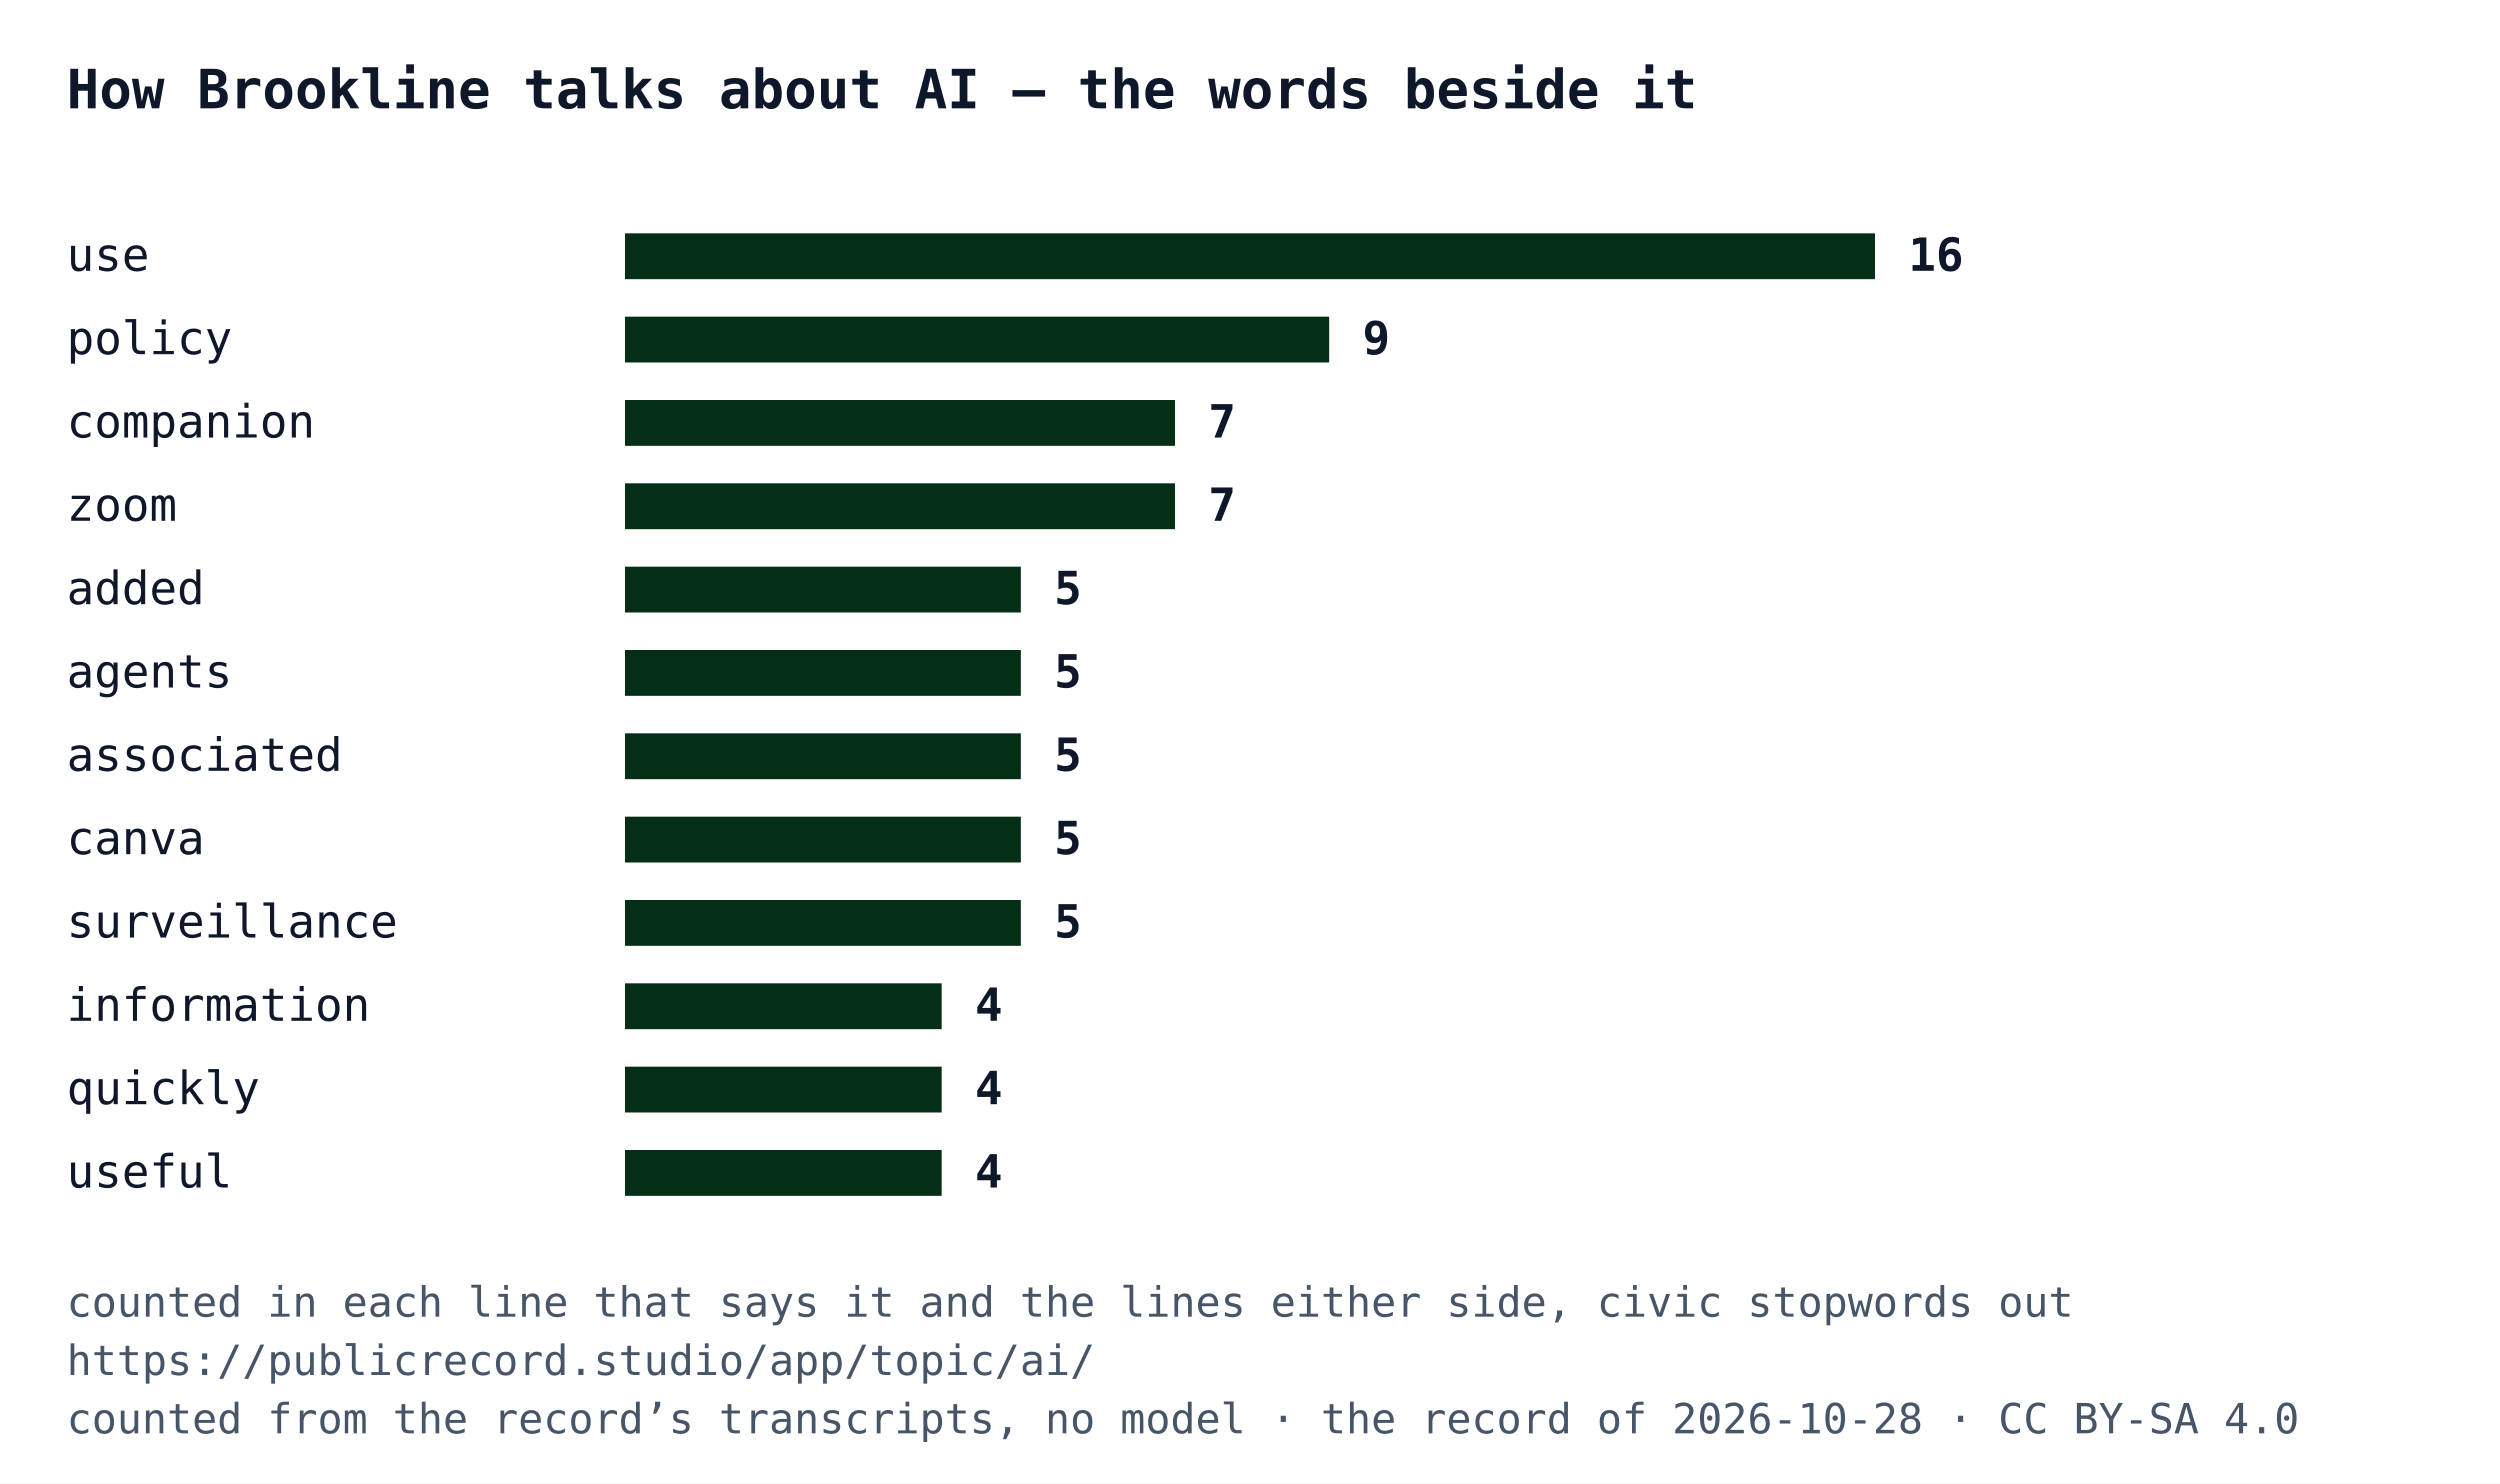
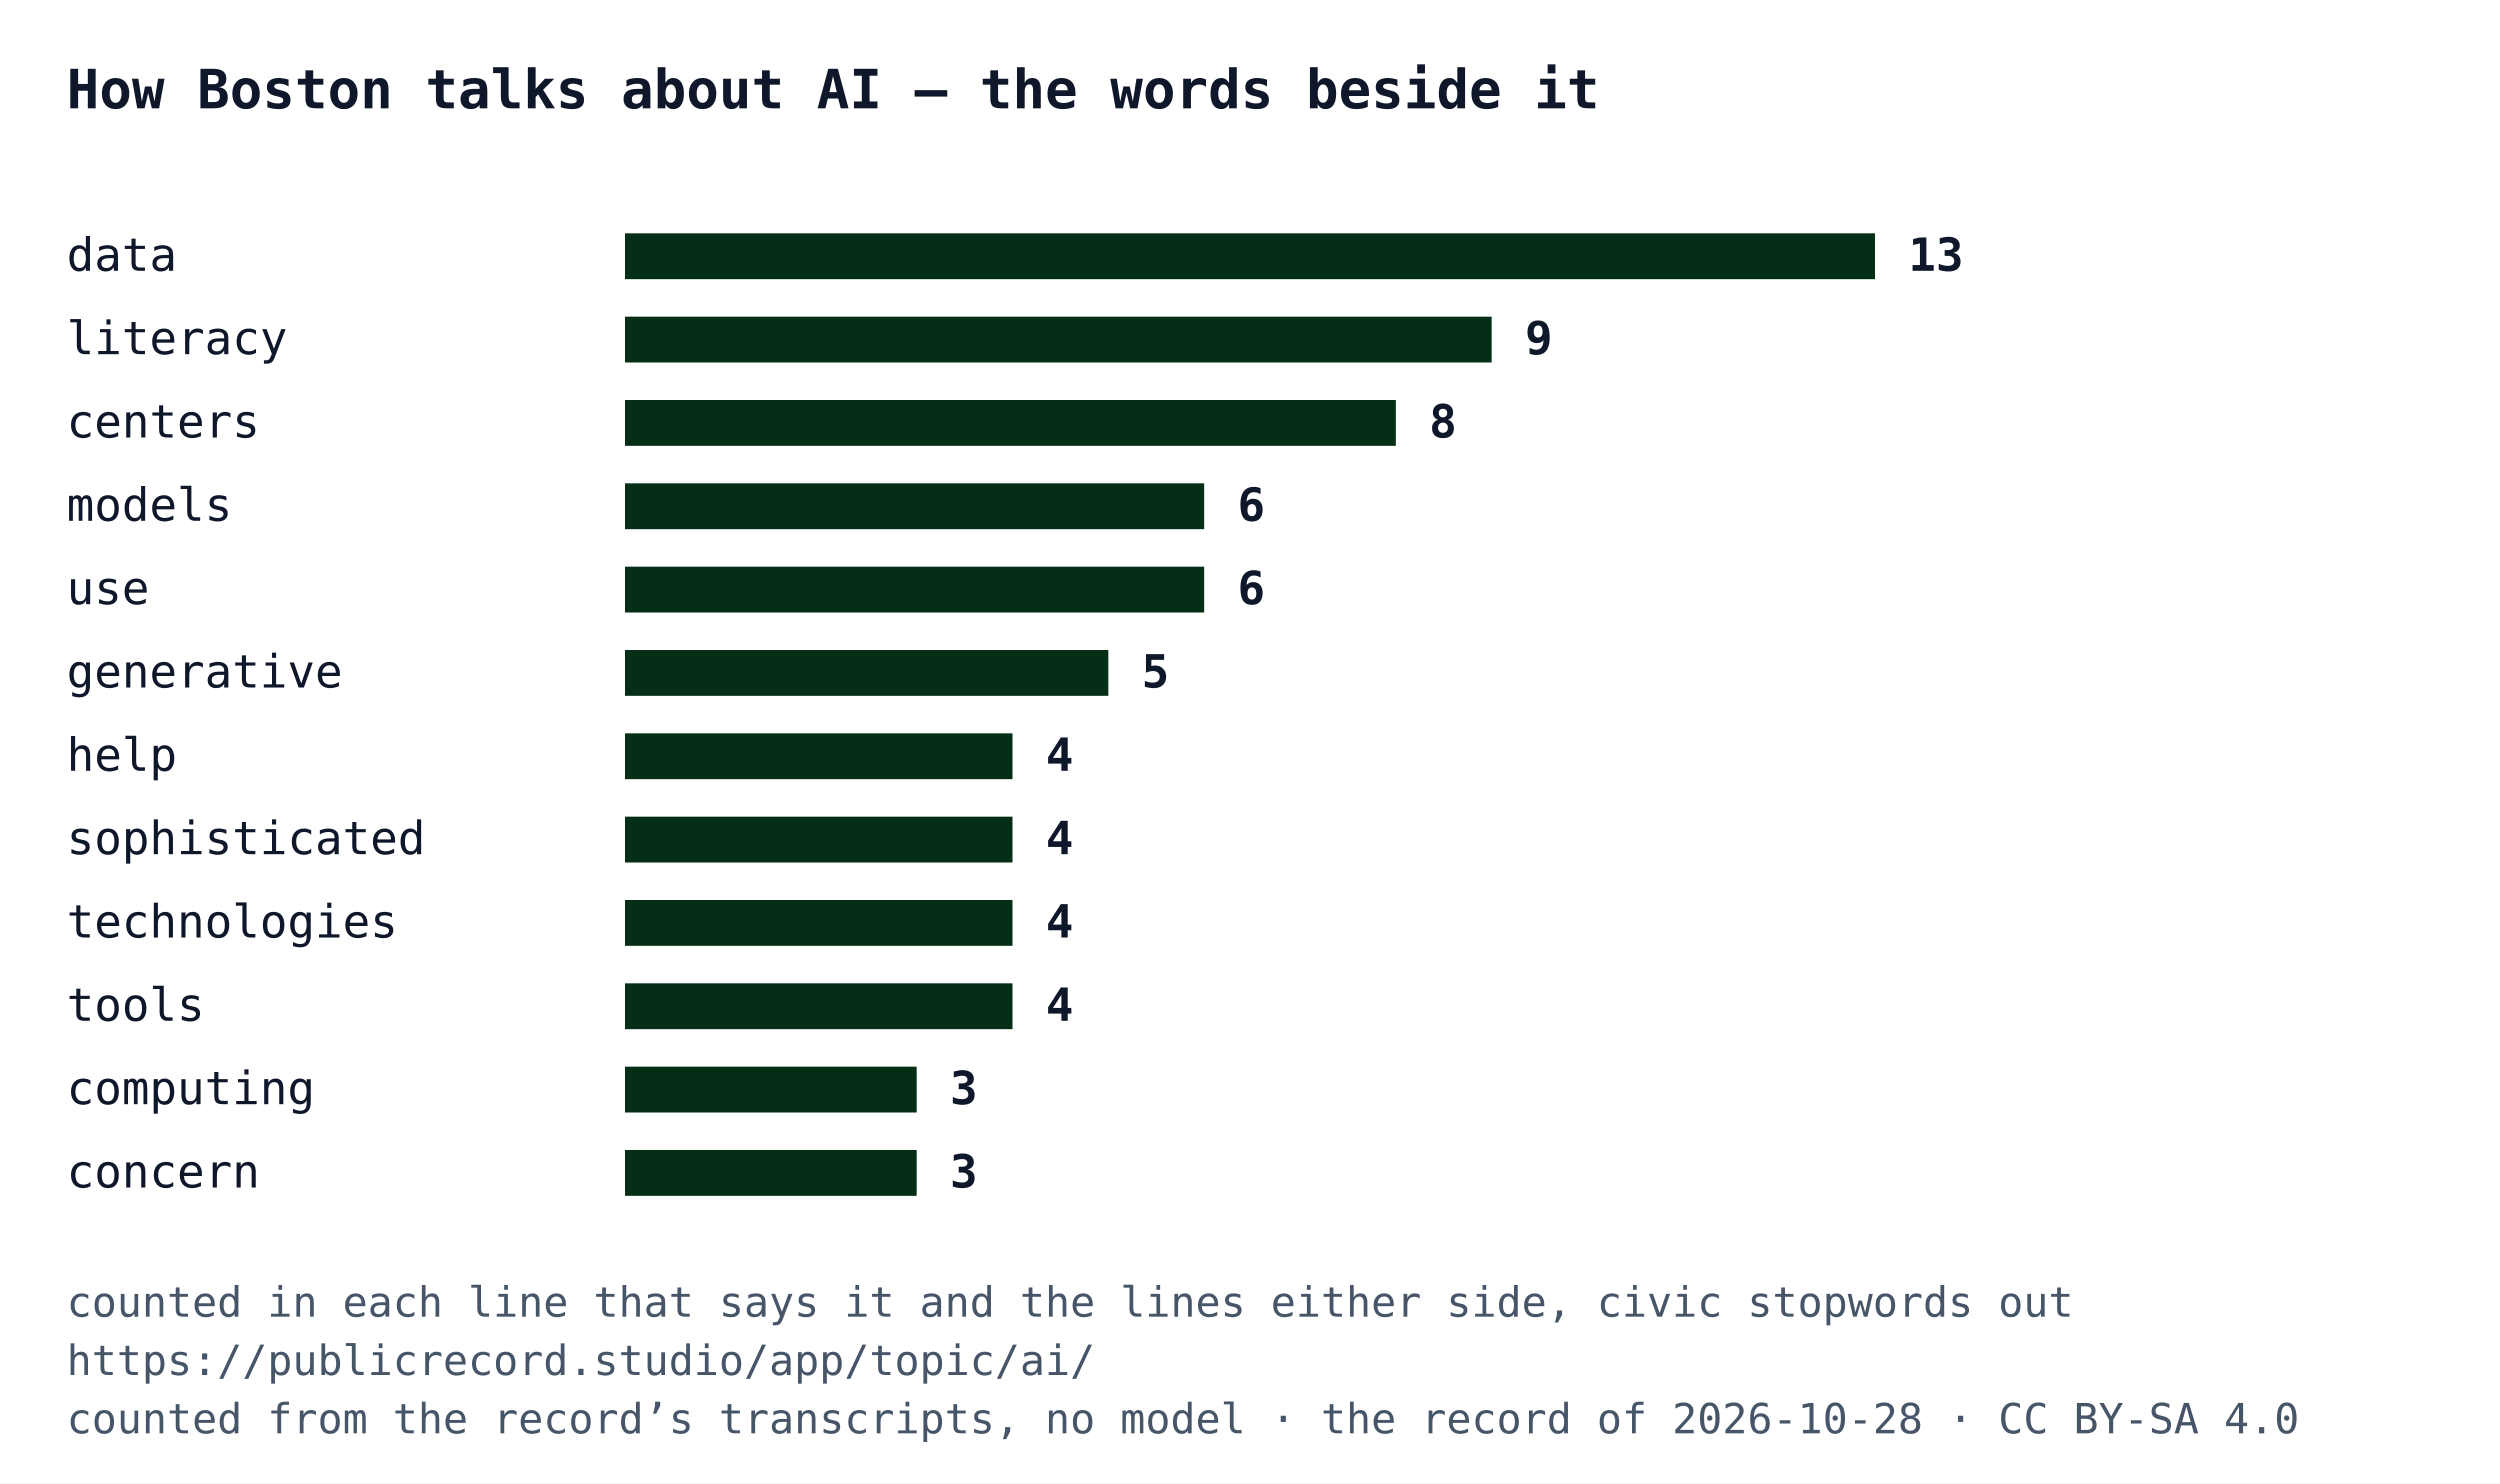
<svg xmlns="http://www.w3.org/2000/svg" width="600" height="356" viewBox="0 0 600 356" font-family="IBM Plex Mono, Menlo, Consolas, monospace">
  <rect width="600" height="356" fill="#ffffff" />
-   <text x="16" y="26" font-size="13" font-weight="700" fill="#0f172a">How Brookline talks about AI — the words beside it</text>
-   <text x="16" y="65" font-size="11" fill="#0f172a">use</text>
+   <text x="16" y="26" font-size="13" font-weight="700" fill="#0f172a">How Boston talks about AI — the words beside it</text>
+   <text x="16" y="65" font-size="11" fill="#0f172a">data</text>
  <rect x="150" y="56" width="300" height="11" fill="#052e16" />
-   <text x="458" y="65" font-size="11" font-weight="700" fill="#0f172a">16</text>
-   <text x="16" y="85" font-size="11" fill="#0f172a">policy</text>
-   <rect x="150" y="76" width="169" height="11" fill="#052e16" />
-   <text x="327" y="85" font-size="11" font-weight="700" fill="#0f172a">9</text>
-   <text x="16" y="105" font-size="11" fill="#0f172a">companion</text>
-   <rect x="150" y="96" width="132" height="11" fill="#052e16" />
-   <text x="290" y="105" font-size="11" font-weight="700" fill="#0f172a">7</text>
-   <text x="16" y="125" font-size="11" fill="#0f172a">zoom</text>
-   <rect x="150" y="116" width="132" height="11" fill="#052e16" />
-   <text x="290" y="125" font-size="11" font-weight="700" fill="#0f172a">7</text>
-   <text x="16" y="145" font-size="11" fill="#0f172a">added</text>
-   <rect x="150" y="136" width="95" height="11" fill="#052e16" />
-   <text x="253" y="145" font-size="11" font-weight="700" fill="#0f172a">5</text>
-   <text x="16" y="165" font-size="11" fill="#0f172a">agents</text>
-   <rect x="150" y="156" width="95" height="11" fill="#052e16" />
-   <text x="253" y="165" font-size="11" font-weight="700" fill="#0f172a">5</text>
-   <text x="16" y="185" font-size="11" fill="#0f172a">associated</text>
-   <rect x="150" y="176" width="95" height="11" fill="#052e16" />
-   <text x="253" y="185" font-size="11" font-weight="700" fill="#0f172a">5</text>
-   <text x="16" y="205" font-size="11" fill="#0f172a">canva</text>
-   <rect x="150" y="196" width="95" height="11" fill="#052e16" />
-   <text x="253" y="205" font-size="11" font-weight="700" fill="#0f172a">5</text>
-   <text x="16" y="225" font-size="11" fill="#0f172a">surveillance</text>
-   <rect x="150" y="216" width="95" height="11" fill="#052e16" />
-   <text x="253" y="225" font-size="11" font-weight="700" fill="#0f172a">5</text>
-   <text x="16" y="245" font-size="11" fill="#0f172a">information</text>
-   <rect x="150" y="236" width="76" height="11" fill="#052e16" />
-   <text x="234" y="245" font-size="11" font-weight="700" fill="#0f172a">4</text>
-   <text x="16" y="265" font-size="11" fill="#0f172a">quickly</text>
-   <rect x="150" y="256" width="76" height="11" fill="#052e16" />
-   <text x="234" y="265" font-size="11" font-weight="700" fill="#0f172a">4</text>
-   <text x="16" y="285" font-size="11" fill="#0f172a">useful</text>
-   <rect x="150" y="276" width="76" height="11" fill="#052e16" />
-   <text x="234" y="285" font-size="11" font-weight="700" fill="#0f172a">4</text>
+   <text x="458" y="65" font-size="11" font-weight="700" fill="#0f172a">13</text>
+   <text x="16" y="85" font-size="11" fill="#0f172a">literacy</text>
+   <rect x="150" y="76" width="208" height="11" fill="#052e16" />
+   <text x="366" y="85" font-size="11" font-weight="700" fill="#0f172a">9</text>
+   <text x="16" y="105" font-size="11" fill="#0f172a">centers</text>
+   <rect x="150" y="96" width="185" height="11" fill="#052e16" />
+   <text x="343" y="105" font-size="11" font-weight="700" fill="#0f172a">8</text>
+   <text x="16" y="125" font-size="11" fill="#0f172a">models</text>
+   <rect x="150" y="116" width="139" height="11" fill="#052e16" />
+   <text x="297" y="125" font-size="11" font-weight="700" fill="#0f172a">6</text>
+   <text x="16" y="145" font-size="11" fill="#0f172a">use</text>
+   <rect x="150" y="136" width="139" height="11" fill="#052e16" />
+   <text x="297" y="145" font-size="11" font-weight="700" fill="#0f172a">6</text>
+   <text x="16" y="165" font-size="11" fill="#0f172a">generative</text>
+   <rect x="150" y="156" width="116" height="11" fill="#052e16" />
+   <text x="274" y="165" font-size="11" font-weight="700" fill="#0f172a">5</text>
+   <text x="16" y="185" font-size="11" fill="#0f172a">help</text>
+   <rect x="150" y="176" width="93" height="11" fill="#052e16" />
+   <text x="251" y="185" font-size="11" font-weight="700" fill="#0f172a">4</text>
+   <text x="16" y="205" font-size="11" fill="#0f172a">sophisticated</text>
+   <rect x="150" y="196" width="93" height="11" fill="#052e16" />
+   <text x="251" y="205" font-size="11" font-weight="700" fill="#0f172a">4</text>
+   <text x="16" y="225" font-size="11" fill="#0f172a">technologies</text>
+   <rect x="150" y="216" width="93" height="11" fill="#052e16" />
+   <text x="251" y="225" font-size="11" font-weight="700" fill="#0f172a">4</text>
+   <text x="16" y="245" font-size="11" fill="#0f172a">tools</text>
+   <rect x="150" y="236" width="93" height="11" fill="#052e16" />
+   <text x="251" y="245" font-size="11" font-weight="700" fill="#0f172a">4</text>
+   <text x="16" y="265" font-size="11" fill="#0f172a">computing</text>
+   <rect x="150" y="256" width="70" height="11" fill="#052e16" />
+   <text x="228" y="265" font-size="11" font-weight="700" fill="#0f172a">3</text>
+   <text x="16" y="285" font-size="11" fill="#0f172a">concern</text>
+   <rect x="150" y="276" width="70" height="11" fill="#052e16" />
+   <text x="228" y="285" font-size="11" font-weight="700" fill="#0f172a">3</text>
  <text x="16" y="316" font-size="10" fill="#475569">counted in each line that says it and the lines either side, civic stopwords out</text>
  <text x="16" y="330" font-size="10" fill="#475569">https://publicrecord.studio/app/topic/ai/</text>
  <text x="16" y="344" font-size="10" fill="#475569">counted from the record’s transcripts, no model · the record of 2026-10-28 · CC BY-SA 4.0</text>
</svg>
